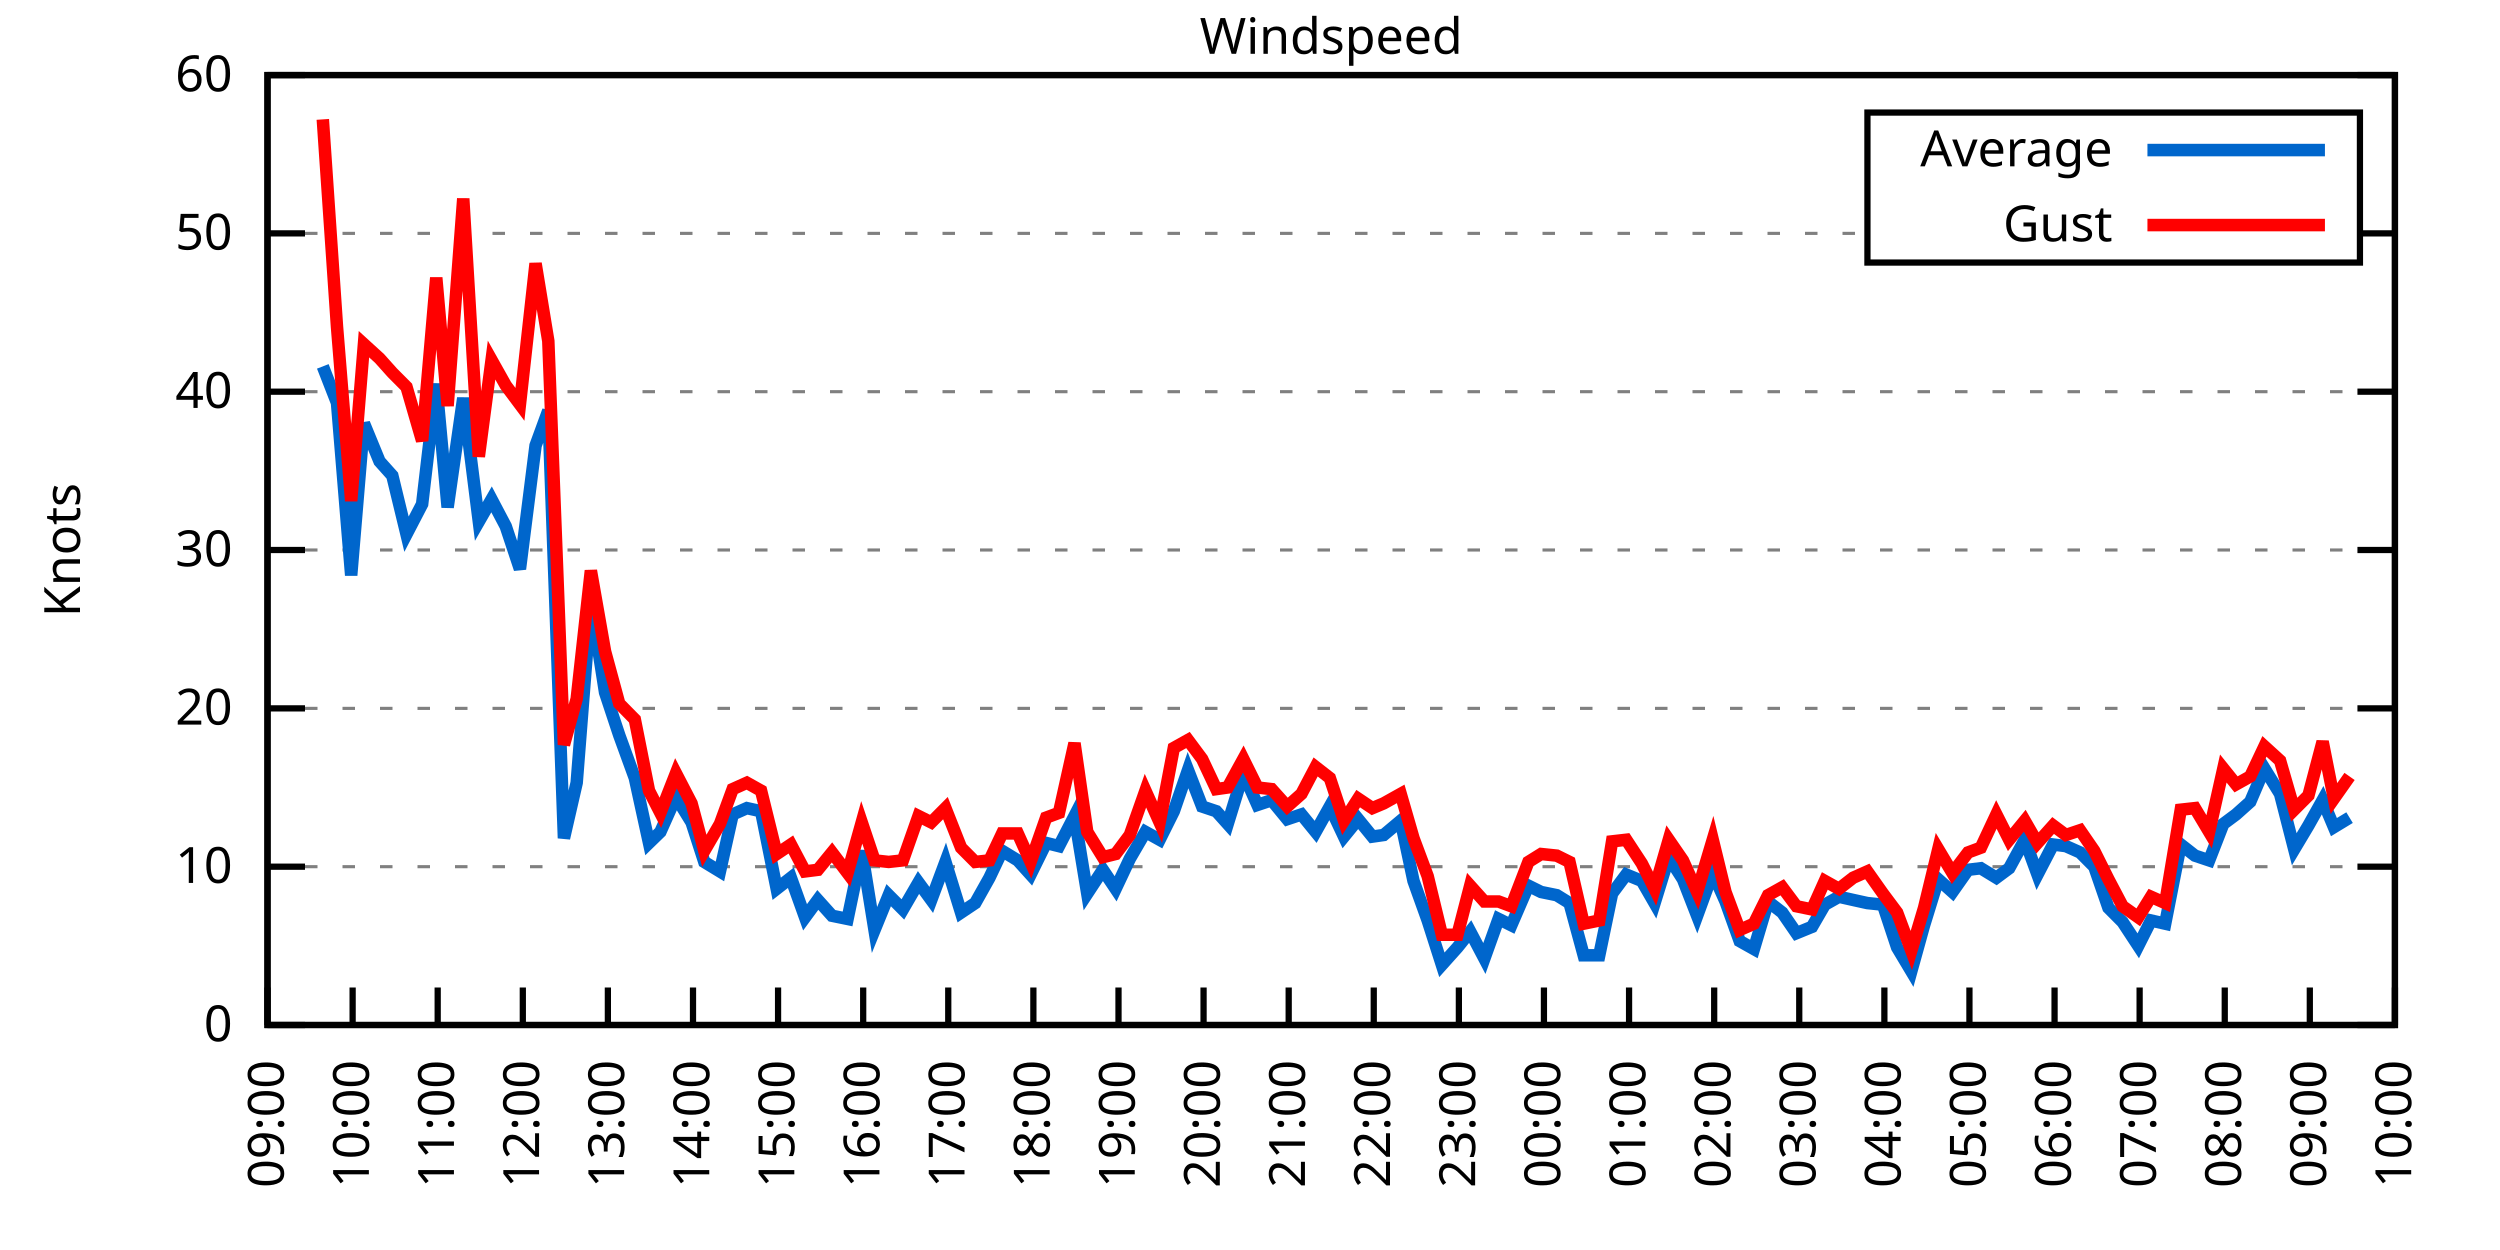
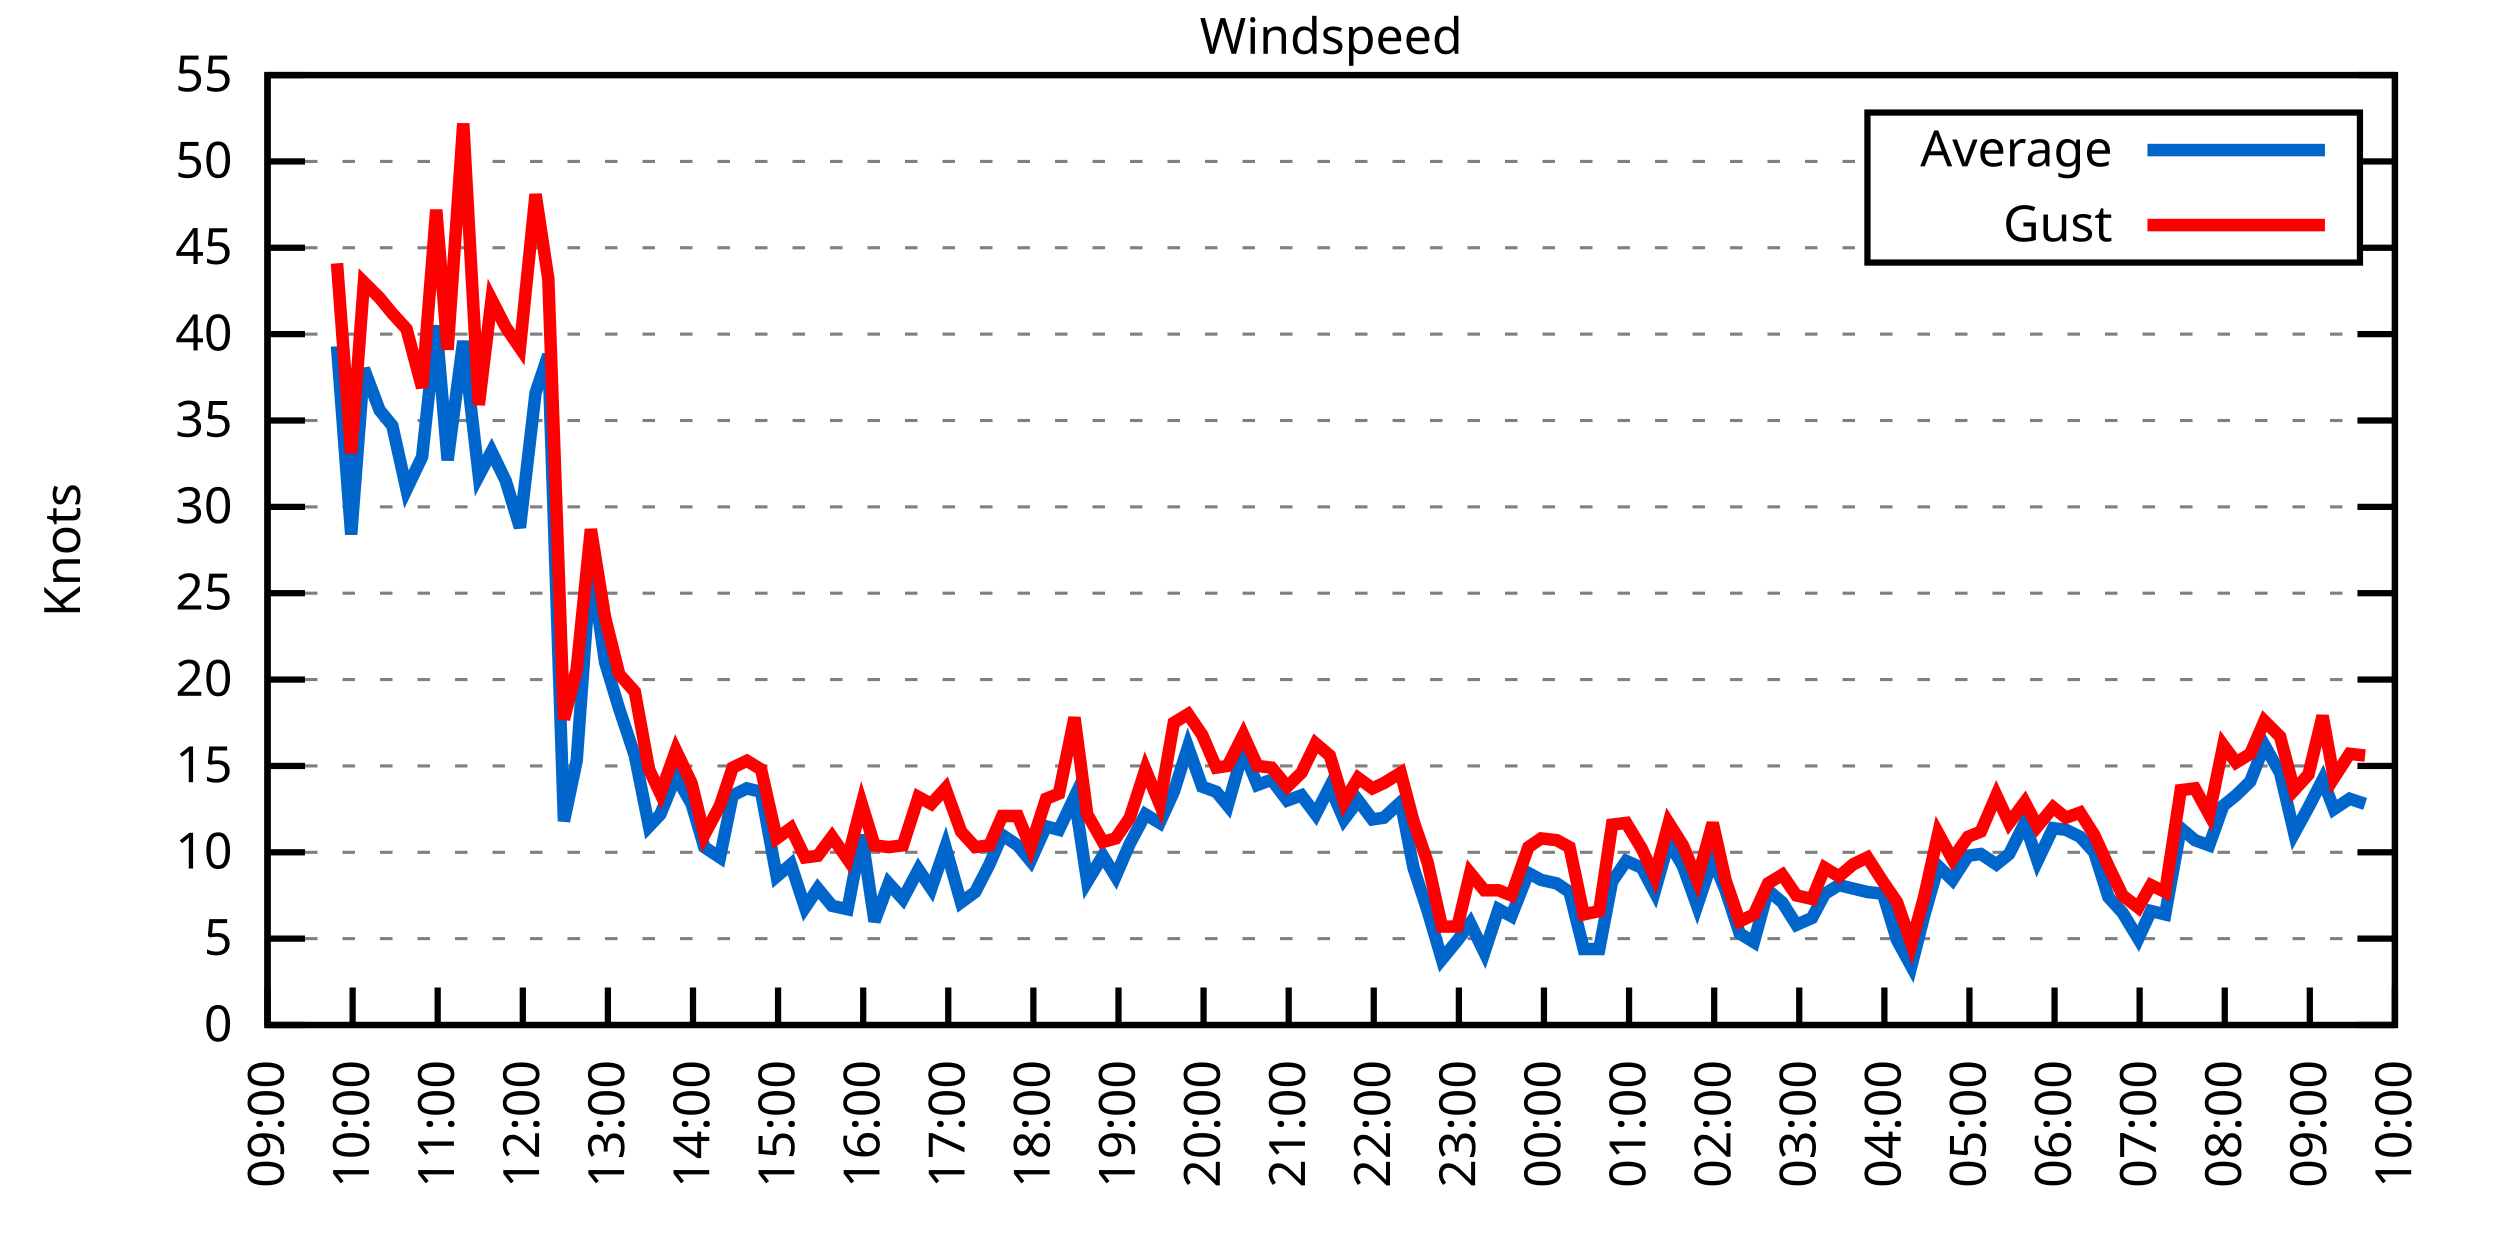
<svg xmlns="http://www.w3.org/2000/svg" xmlns:xlink="http://www.w3.org/1999/xlink" width="400" height="200" viewBox="0 0 400 200">
  <g id="gnuplot_canvas">
    <rect x="0" y="0" width="400" height="200" fill="none" />
    <defs>
      <circle id="gpDot" r="0.5" stroke-width="0.5" stroke="currentColor" />
      <path id="gpPt0" stroke-width="0.333" stroke="currentColor" d="M-1,0 h2 M0,-1 v2" />
      <path id="gpPt1" stroke-width="0.333" stroke="currentColor" d="M-1,-1 L1,1 M1,-1 L-1,1" />
      <path id="gpPt2" stroke-width="0.333" stroke="currentColor" d="M-1,0 L1,0 M0,-1 L0,1 M-1,-1 L1,1 M-1,1 L1,-1" />
      <rect id="gpPt3" stroke-width="0.333" stroke="currentColor" x="-1" y="-1" width="2" height="2" />
      <rect id="gpPt4" stroke-width="0.333" stroke="currentColor" fill="currentColor" x="-1" y="-1" width="2" height="2" />
      <circle id="gpPt5" stroke-width="0.333" stroke="currentColor" cx="0" cy="0" r="1" />
      <use xlink:href="#gpPt5" id="gpPt6" fill="currentColor" stroke="none" />
      <path id="gpPt7" stroke-width="0.333" stroke="currentColor" d="M0,-1.33 L-1.33,0.67 L1.33,0.67 z" />
      <use xlink:href="#gpPt7" id="gpPt8" fill="currentColor" stroke="none" />
      <use xlink:href="#gpPt7" id="gpPt9" stroke="currentColor" transform="rotate(180)" />
      <use xlink:href="#gpPt9" id="gpPt10" fill="currentColor" stroke="none" />
      <use xlink:href="#gpPt3" id="gpPt11" stroke="currentColor" transform="rotate(45)" />
      <use xlink:href="#gpPt11" id="gpPt12" fill="currentColor" stroke="none" />
      <path id="gpPt13" stroke-width="0.333" stroke="currentColor" d="M0,1.330 L1.265,0.411 L0.782,-1.067 L-0.782,-1.076 L-1.265,0.411 z" />
      <use xlink:href="#gpPt13" id="gpPt14" fill="currentColor" stroke="none" />
      <filter id="textbox" filterUnits="objectBoundingBox" x="0" y="0" height="1" width="1">
        <feFlood flood-color="white" flood-opacity="1" result="bgnd" />
        <feComposite in="SourceGraphic" in2="bgnd" operator="atop" />
      </filter>
      <filter id="greybox" filterUnits="objectBoundingBox" x="0" y="0" height="1" width="1">
        <feFlood flood-color="lightgrey" flood-opacity="1" result="grey" />
        <feComposite in="SourceGraphic" in2="grey" operator="atop" />
      </filter>
    </defs>
    <g fill="none" color="white" stroke="currentColor" stroke-width="1.00" stroke-linecap="butt" stroke-linejoin="miter">
</g>
    <g fill="none" color="black" stroke="currentColor" stroke-width="1.00" stroke-linecap="butt" stroke-linejoin="miter">
      <g stroke="none" shape-rendering="crispEdges">
        <polygon fill="rgb(255, 255, 255)" points="42.80,164.00 383.18,164.00 383.18,12.02 42.80,12.02 " />
      </g>
    </g>
    <g fill="none" color="black" stroke="currentColor" stroke-width="1.00" stroke-linecap="butt" stroke-linejoin="miter">
</g>
    <g fill="none" color="black" stroke="black" stroke-width="0.50" stroke-linecap="butt" stroke-linejoin="miter">
</g>
    <g fill="none" color="gray" stroke="currentColor" stroke-width="0.50" stroke-linecap="butt" stroke-linejoin="miter">
      <path stroke="gray" stroke-dasharray="2,4" class="gridline" d="M42.80,164.00 L383.19,164.00  " />
    </g>
    <g fill="none" color="gray" stroke="gray" stroke-width="1.00" stroke-linecap="butt" stroke-linejoin="miter">
</g>
    <g fill="none" color="black" stroke="currentColor" stroke-width="1.00" stroke-linecap="butt" stroke-linejoin="miter">
      <path stroke="black" d="M42.80,164.00 L48.80,164.00 M383.19,164.00 L377.19,164.00  " />
      <g transform="translate(37.20,166.60)" stroke="none" fill="black" font-family="Sans" font-size="8.00" text-anchor="end">
        <text>
          <tspan font-family="Sans"> 0</tspan>
        </text>
      </g>
    </g>
    <g fill="none" color="black" stroke="currentColor" stroke-width="1.00" stroke-linecap="butt" stroke-linejoin="miter">
</g>
    <g fill="none" color="black" stroke="black" stroke-width="0.50" stroke-linecap="butt" stroke-linejoin="miter">
</g>
    <g fill="none" color="gray" stroke="currentColor" stroke-width="0.50" stroke-linecap="butt" stroke-linejoin="miter">
-       <path stroke="gray" stroke-dasharray="2,4" class="gridline" d="M42.80,138.67 L383.19,138.67  " />
-     </g>
-     <g fill="none" color="gray" stroke="gray" stroke-width="1.00" stroke-linecap="butt" stroke-linejoin="miter">
- </g>
-     <g fill="none" color="black" stroke="currentColor" stroke-width="1.00" stroke-linecap="butt" stroke-linejoin="miter">
-       <path stroke="black" d="M42.80,138.67 L48.80,138.67 M383.19,138.67 L377.19,138.67  " />
-       <g transform="translate(37.20,141.27)" stroke="none" fill="black" font-family="Sans" font-size="8.00" text-anchor="end">
+       <path stroke="gray" stroke-dasharray="2,4" class="gridline" d="M42.80,150.18 L383.19,150.18  " />
+     </g>
+     <g fill="none" color="gray" stroke="gray" stroke-width="1.00" stroke-linecap="butt" stroke-linejoin="miter">
+ </g>
+     <g fill="none" color="black" stroke="currentColor" stroke-width="1.00" stroke-linecap="butt" stroke-linejoin="miter">
+       <path stroke="black" d="M42.80,150.18 L48.80,150.18 M383.19,150.18 L377.19,150.18  " />
+       <g transform="translate(37.20,152.78)" stroke="none" fill="black" font-family="Sans" font-size="8.00" text-anchor="end">
+         <text>
+           <tspan font-family="Sans"> 5</tspan>
+         </text>
+       </g>
+     </g>
+     <g fill="none" color="black" stroke="currentColor" stroke-width="1.00" stroke-linecap="butt" stroke-linejoin="miter">
+ </g>
+     <g fill="none" color="black" stroke="black" stroke-width="0.50" stroke-linecap="butt" stroke-linejoin="miter">
+ </g>
+     <g fill="none" color="gray" stroke="currentColor" stroke-width="0.50" stroke-linecap="butt" stroke-linejoin="miter">
+       <path stroke="gray" stroke-dasharray="2,4" class="gridline" d="M42.80,136.37 L383.19,136.37  " />
+     </g>
+     <g fill="none" color="gray" stroke="gray" stroke-width="1.00" stroke-linecap="butt" stroke-linejoin="miter">
+ </g>
+     <g fill="none" color="black" stroke="currentColor" stroke-width="1.00" stroke-linecap="butt" stroke-linejoin="miter">
+       <path stroke="black" d="M42.80,136.37 L48.80,136.37 M383.19,136.37 L377.19,136.37  " />
+       <g transform="translate(37.20,138.97)" stroke="none" fill="black" font-family="Sans" font-size="8.00" text-anchor="end">
        <text>
          <tspan font-family="Sans"> 10</tspan>
        </text>
      </g>
    </g>
    <g fill="none" color="black" stroke="currentColor" stroke-width="1.00" stroke-linecap="butt" stroke-linejoin="miter">
</g>
    <g fill="none" color="black" stroke="black" stroke-width="0.50" stroke-linecap="butt" stroke-linejoin="miter">
</g>
    <g fill="none" color="gray" stroke="currentColor" stroke-width="0.50" stroke-linecap="butt" stroke-linejoin="miter">
-       <path stroke="gray" stroke-dasharray="2,4" class="gridline" d="M42.80,113.34 L383.19,113.34  " />
-     </g>
-     <g fill="none" color="gray" stroke="gray" stroke-width="1.00" stroke-linecap="butt" stroke-linejoin="miter">
- </g>
-     <g fill="none" color="black" stroke="currentColor" stroke-width="1.00" stroke-linecap="butt" stroke-linejoin="miter">
-       <path stroke="black" d="M42.80,113.34 L48.80,113.34 M383.19,113.34 L377.19,113.34  " />
-       <g transform="translate(37.20,115.94)" stroke="none" fill="black" font-family="Sans" font-size="8.00" text-anchor="end">
+       <path stroke="gray" stroke-dasharray="2,4" class="gridline" d="M42.80,122.55 L383.19,122.55  " />
+     </g>
+     <g fill="none" color="gray" stroke="gray" stroke-width="1.00" stroke-linecap="butt" stroke-linejoin="miter">
+ </g>
+     <g fill="none" color="black" stroke="currentColor" stroke-width="1.00" stroke-linecap="butt" stroke-linejoin="miter">
+       <path stroke="black" d="M42.80,122.55 L48.80,122.55 M383.19,122.55 L377.19,122.55  " />
+       <g transform="translate(37.20,125.15)" stroke="none" fill="black" font-family="Sans" font-size="8.00" text-anchor="end">
+         <text>
+           <tspan font-family="Sans"> 15</tspan>
+         </text>
+       </g>
+     </g>
+     <g fill="none" color="black" stroke="currentColor" stroke-width="1.00" stroke-linecap="butt" stroke-linejoin="miter">
+ </g>
+     <g fill="none" color="black" stroke="black" stroke-width="0.50" stroke-linecap="butt" stroke-linejoin="miter">
+ </g>
+     <g fill="none" color="gray" stroke="currentColor" stroke-width="0.50" stroke-linecap="butt" stroke-linejoin="miter">
+       <path stroke="gray" stroke-dasharray="2,4" class="gridline" d="M42.80,108.73 L383.19,108.73  " />
+     </g>
+     <g fill="none" color="gray" stroke="gray" stroke-width="1.00" stroke-linecap="butt" stroke-linejoin="miter">
+ </g>
+     <g fill="none" color="black" stroke="currentColor" stroke-width="1.00" stroke-linecap="butt" stroke-linejoin="miter">
+       <path stroke="black" d="M42.80,108.73 L48.80,108.73 M383.19,108.73 L377.19,108.73  " />
+       <g transform="translate(37.20,111.33)" stroke="none" fill="black" font-family="Sans" font-size="8.00" text-anchor="end">
        <text>
          <tspan font-family="Sans"> 20</tspan>
        </text>
      </g>
    </g>
    <g fill="none" color="black" stroke="currentColor" stroke-width="1.00" stroke-linecap="butt" stroke-linejoin="miter">
</g>
    <g fill="none" color="black" stroke="black" stroke-width="0.50" stroke-linecap="butt" stroke-linejoin="miter">
</g>
    <g fill="none" color="gray" stroke="currentColor" stroke-width="0.50" stroke-linecap="butt" stroke-linejoin="miter">
-       <path stroke="gray" stroke-dasharray="2,4" class="gridline" d="M42.80,88.00 L383.19,88.00  " />
-     </g>
-     <g fill="none" color="gray" stroke="gray" stroke-width="1.00" stroke-linecap="butt" stroke-linejoin="miter">
- </g>
-     <g fill="none" color="black" stroke="currentColor" stroke-width="1.00" stroke-linecap="butt" stroke-linejoin="miter">
-       <path stroke="black" d="M42.80,88.00 L48.80,88.00 M383.19,88.00 L377.19,88.00  " />
-       <g transform="translate(37.20,90.60)" stroke="none" fill="black" font-family="Sans" font-size="8.00" text-anchor="end">
+       <path stroke="gray" stroke-dasharray="2,4" class="gridline" d="M42.80,94.91 L383.19,94.91  " />
+     </g>
+     <g fill="none" color="gray" stroke="gray" stroke-width="1.00" stroke-linecap="butt" stroke-linejoin="miter">
+ </g>
+     <g fill="none" color="black" stroke="currentColor" stroke-width="1.00" stroke-linecap="butt" stroke-linejoin="miter">
+       <path stroke="black" d="M42.80,94.91 L48.80,94.91 M383.19,94.91 L377.19,94.91  " />
+       <g transform="translate(37.20,97.51)" stroke="none" fill="black" font-family="Sans" font-size="8.00" text-anchor="end">
+         <text>
+           <tspan font-family="Sans"> 25</tspan>
+         </text>
+       </g>
+     </g>
+     <g fill="none" color="black" stroke="currentColor" stroke-width="1.00" stroke-linecap="butt" stroke-linejoin="miter">
+ </g>
+     <g fill="none" color="black" stroke="black" stroke-width="0.50" stroke-linecap="butt" stroke-linejoin="miter">
+ </g>
+     <g fill="none" color="gray" stroke="currentColor" stroke-width="0.50" stroke-linecap="butt" stroke-linejoin="miter">
+       <path stroke="gray" stroke-dasharray="2,4" class="gridline" d="M42.80,81.10 L383.19,81.10  " />
+     </g>
+     <g fill="none" color="gray" stroke="gray" stroke-width="1.00" stroke-linecap="butt" stroke-linejoin="miter">
+ </g>
+     <g fill="none" color="black" stroke="currentColor" stroke-width="1.00" stroke-linecap="butt" stroke-linejoin="miter">
+       <path stroke="black" d="M42.80,81.10 L48.80,81.10 M383.19,81.10 L377.19,81.10  " />
+       <g transform="translate(37.20,83.70)" stroke="none" fill="black" font-family="Sans" font-size="8.00" text-anchor="end">
        <text>
          <tspan font-family="Sans"> 30</tspan>
        </text>
      </g>
    </g>
    <g fill="none" color="black" stroke="currentColor" stroke-width="1.00" stroke-linecap="butt" stroke-linejoin="miter">
</g>
    <g fill="none" color="black" stroke="black" stroke-width="0.50" stroke-linecap="butt" stroke-linejoin="miter">
</g>
    <g fill="none" color="gray" stroke="currentColor" stroke-width="0.50" stroke-linecap="butt" stroke-linejoin="miter">
-       <path stroke="gray" stroke-dasharray="2,4" class="gridline" d="M42.80,62.67 L383.19,62.67  " />
-     </g>
-     <g fill="none" color="gray" stroke="gray" stroke-width="1.00" stroke-linecap="butt" stroke-linejoin="miter">
- </g>
-     <g fill="none" color="black" stroke="currentColor" stroke-width="1.00" stroke-linecap="butt" stroke-linejoin="miter">
-       <path stroke="black" d="M42.80,62.67 L48.80,62.67 M383.19,62.67 L377.19,62.67  " />
-       <g transform="translate(37.20,65.27)" stroke="none" fill="black" font-family="Sans" font-size="8.00" text-anchor="end">
+       <path stroke="gray" stroke-dasharray="2,4" class="gridline" d="M42.80,67.28 L383.19,67.28  " />
+     </g>
+     <g fill="none" color="gray" stroke="gray" stroke-width="1.00" stroke-linecap="butt" stroke-linejoin="miter">
+ </g>
+     <g fill="none" color="black" stroke="currentColor" stroke-width="1.00" stroke-linecap="butt" stroke-linejoin="miter">
+       <path stroke="black" d="M42.80,67.28 L48.80,67.28 M383.19,67.28 L377.19,67.28  " />
+       <g transform="translate(37.20,69.88)" stroke="none" fill="black" font-family="Sans" font-size="8.00" text-anchor="end">
+         <text>
+           <tspan font-family="Sans"> 35</tspan>
+         </text>
+       </g>
+     </g>
+     <g fill="none" color="black" stroke="currentColor" stroke-width="1.00" stroke-linecap="butt" stroke-linejoin="miter">
+ </g>
+     <g fill="none" color="black" stroke="black" stroke-width="0.50" stroke-linecap="butt" stroke-linejoin="miter">
+ </g>
+     <g fill="none" color="gray" stroke="currentColor" stroke-width="0.50" stroke-linecap="butt" stroke-linejoin="miter">
+       <path stroke="gray" stroke-dasharray="2,4" class="gridline" d="M42.80,53.46 L383.19,53.46  " />
+     </g>
+     <g fill="none" color="gray" stroke="gray" stroke-width="1.00" stroke-linecap="butt" stroke-linejoin="miter">
+ </g>
+     <g fill="none" color="black" stroke="currentColor" stroke-width="1.00" stroke-linecap="butt" stroke-linejoin="miter">
+       <path stroke="black" d="M42.80,53.46 L48.80,53.46 M383.19,53.46 L377.19,53.46  " />
+       <g transform="translate(37.20,56.06)" stroke="none" fill="black" font-family="Sans" font-size="8.00" text-anchor="end">
        <text>
          <tspan font-family="Sans"> 40</tspan>
        </text>
      </g>
    </g>
    <g fill="none" color="black" stroke="currentColor" stroke-width="1.00" stroke-linecap="butt" stroke-linejoin="miter">
</g>
    <g fill="none" color="black" stroke="black" stroke-width="0.50" stroke-linecap="butt" stroke-linejoin="miter">
</g>
    <g fill="none" color="gray" stroke="currentColor" stroke-width="0.50" stroke-linecap="butt" stroke-linejoin="miter">
-       <path stroke="gray" stroke-dasharray="2,4" class="gridline" d="M42.80,37.34 L298.79,37.34 M377.59,37.34 L383.19,37.34  " />
-     </g>
-     <g fill="none" color="gray" stroke="gray" stroke-width="1.00" stroke-linecap="butt" stroke-linejoin="miter">
- </g>
-     <g fill="none" color="black" stroke="currentColor" stroke-width="1.00" stroke-linecap="butt" stroke-linejoin="miter">
-       <path stroke="black" d="M42.80,37.34 L48.80,37.34 M383.19,37.34 L377.19,37.34  " />
-       <g transform="translate(37.20,39.94)" stroke="none" fill="black" font-family="Sans" font-size="8.00" text-anchor="end">
+       <path stroke="gray" stroke-dasharray="2,4" class="gridline" d="M42.80,39.64 L298.79,39.64 M377.59,39.64 L383.19,39.64  " />
+     </g>
+     <g fill="none" color="gray" stroke="gray" stroke-width="1.00" stroke-linecap="butt" stroke-linejoin="miter">
+ </g>
+     <g fill="none" color="black" stroke="currentColor" stroke-width="1.00" stroke-linecap="butt" stroke-linejoin="miter">
+       <path stroke="black" d="M42.80,39.64 L48.80,39.64 M383.19,39.64 L377.19,39.64  " />
+       <g transform="translate(37.20,42.24)" stroke="none" fill="black" font-family="Sans" font-size="8.00" text-anchor="end">
+         <text>
+           <tspan font-family="Sans"> 45</tspan>
+         </text>
+       </g>
+     </g>
+     <g fill="none" color="black" stroke="currentColor" stroke-width="1.00" stroke-linecap="butt" stroke-linejoin="miter">
+ </g>
+     <g fill="none" color="black" stroke="black" stroke-width="0.50" stroke-linecap="butt" stroke-linejoin="miter">
+ </g>
+     <g fill="none" color="gray" stroke="currentColor" stroke-width="0.50" stroke-linecap="butt" stroke-linejoin="miter">
+       <path stroke="gray" stroke-dasharray="2,4" class="gridline" d="M42.80,25.83 L298.79,25.83 M377.59,25.83 L383.19,25.83  " />
+     </g>
+     <g fill="none" color="gray" stroke="gray" stroke-width="1.00" stroke-linecap="butt" stroke-linejoin="miter">
+ </g>
+     <g fill="none" color="black" stroke="currentColor" stroke-width="1.00" stroke-linecap="butt" stroke-linejoin="miter">
+       <path stroke="black" d="M42.80,25.83 L48.80,25.83 M383.19,25.83 L377.19,25.83  " />
+       <g transform="translate(37.20,28.43)" stroke="none" fill="black" font-family="Sans" font-size="8.00" text-anchor="end">
        <text>
          <tspan font-family="Sans"> 50</tspan>
        </text>
      </g>
    </g>
    <g fill="none" color="black" stroke="currentColor" stroke-width="1.00" stroke-linecap="butt" stroke-linejoin="miter">
</g>
    <g fill="none" color="black" stroke="black" stroke-width="0.50" stroke-linecap="butt" stroke-linejoin="miter">
</g>
    <g fill="none" color="gray" stroke="currentColor" stroke-width="0.50" stroke-linecap="butt" stroke-linejoin="miter">
      <path stroke="gray" stroke-dasharray="2,4" class="gridline" d="M42.80,12.01 L383.19,12.01  " />
    </g>
    <g fill="none" color="gray" stroke="gray" stroke-width="1.00" stroke-linecap="butt" stroke-linejoin="miter">
</g>
    <g fill="none" color="black" stroke="currentColor" stroke-width="1.00" stroke-linecap="butt" stroke-linejoin="miter">
      <path stroke="black" d="M42.80,12.01 L48.80,12.01 M383.19,12.01 L377.19,12.01  " />
      <g transform="translate(37.20,14.61)" stroke="none" fill="black" font-family="Sans" font-size="8.00" text-anchor="end">
        <text>
-           <tspan font-family="Sans"> 60</tspan>
+           <tspan font-family="Sans"> 55</tspan>
        </text>
      </g>
    </g>
    <g fill="none" color="black" stroke="currentColor" stroke-width="1.00" stroke-linecap="butt" stroke-linejoin="miter">
      <path stroke="black" d="M42.80,164.00 L42.80,158.00  " />
      <g transform="translate(45.40,169.60) rotate(270.00)" stroke="none" fill="black" font-family="Sans" font-size="8.00" text-anchor="end">
        <text>
          <tspan font-family="Sans">09:00</tspan>
        </text>
      </g>
    </g>
    <g fill="none" color="black" stroke="currentColor" stroke-width="1.00" stroke-linecap="butt" stroke-linejoin="miter">
      <path stroke="black" d="M56.42,164.00 L56.42,158.00  " />
      <g transform="translate(59.02,169.60) rotate(270.00)" stroke="none" fill="black" font-family="Sans" font-size="8.00" text-anchor="end">
        <text>
          <tspan font-family="Sans">10:00</tspan>
        </text>
      </g>
    </g>
    <g fill="none" color="black" stroke="currentColor" stroke-width="1.00" stroke-linecap="butt" stroke-linejoin="miter">
      <path stroke="black" d="M70.03,164.00 L70.03,158.00  " />
      <g transform="translate(72.63,169.60) rotate(270.00)" stroke="none" fill="black" font-family="Sans" font-size="8.00" text-anchor="end">
        <text>
          <tspan font-family="Sans">11:00</tspan>
        </text>
      </g>
    </g>
    <g fill="none" color="black" stroke="currentColor" stroke-width="1.00" stroke-linecap="butt" stroke-linejoin="miter">
      <path stroke="black" d="M83.65,164.00 L83.65,158.00  " />
      <g transform="translate(86.25,169.60) rotate(270.00)" stroke="none" fill="black" font-family="Sans" font-size="8.00" text-anchor="end">
        <text>
          <tspan font-family="Sans">12:00</tspan>
        </text>
      </g>
    </g>
    <g fill="none" color="black" stroke="currentColor" stroke-width="1.00" stroke-linecap="butt" stroke-linejoin="miter">
      <path stroke="black" d="M97.26,164.00 L97.26,158.00  " />
      <g transform="translate(99.86,169.60) rotate(270.00)" stroke="none" fill="black" font-family="Sans" font-size="8.00" text-anchor="end">
        <text>
          <tspan font-family="Sans">13:00</tspan>
        </text>
      </g>
    </g>
    <g fill="none" color="black" stroke="currentColor" stroke-width="1.00" stroke-linecap="butt" stroke-linejoin="miter">
      <path stroke="black" d="M110.88,164.00 L110.88,158.00  " />
      <g transform="translate(113.48,169.60) rotate(270.00)" stroke="none" fill="black" font-family="Sans" font-size="8.00" text-anchor="end">
        <text>
          <tspan font-family="Sans">14:00</tspan>
        </text>
      </g>
    </g>
    <g fill="none" color="black" stroke="currentColor" stroke-width="1.00" stroke-linecap="butt" stroke-linejoin="miter">
      <path stroke="black" d="M124.49,164.00 L124.49,158.00  " />
      <g transform="translate(127.09,169.60) rotate(270.00)" stroke="none" fill="black" font-family="Sans" font-size="8.00" text-anchor="end">
        <text>
          <tspan font-family="Sans">15:00</tspan>
        </text>
      </g>
    </g>
    <g fill="none" color="black" stroke="currentColor" stroke-width="1.00" stroke-linecap="butt" stroke-linejoin="miter">
      <path stroke="black" d="M138.11,164.00 L138.11,158.00  " />
      <g transform="translate(140.71,169.60) rotate(270.00)" stroke="none" fill="black" font-family="Sans" font-size="8.00" text-anchor="end">
        <text>
          <tspan font-family="Sans">16:00</tspan>
        </text>
      </g>
    </g>
    <g fill="none" color="black" stroke="currentColor" stroke-width="1.00" stroke-linecap="butt" stroke-linejoin="miter">
      <path stroke="black" d="M151.72,164.00 L151.72,158.00  " />
      <g transform="translate(154.32,169.60) rotate(270.00)" stroke="none" fill="black" font-family="Sans" font-size="8.00" text-anchor="end">
        <text>
          <tspan font-family="Sans">17:00</tspan>
        </text>
      </g>
    </g>
    <g fill="none" color="black" stroke="currentColor" stroke-width="1.00" stroke-linecap="butt" stroke-linejoin="miter">
      <path stroke="black" d="M165.34,164.00 L165.34,158.00  " />
      <g transform="translate(167.94,169.60) rotate(270.00)" stroke="none" fill="black" font-family="Sans" font-size="8.00" text-anchor="end">
        <text>
          <tspan font-family="Sans">18:00</tspan>
        </text>
      </g>
    </g>
    <g fill="none" color="black" stroke="currentColor" stroke-width="1.00" stroke-linecap="butt" stroke-linejoin="miter">
      <path stroke="black" d="M178.96,164.00 L178.96,158.00  " />
      <g transform="translate(181.56,169.60) rotate(270.00)" stroke="none" fill="black" font-family="Sans" font-size="8.00" text-anchor="end">
        <text>
          <tspan font-family="Sans">19:00</tspan>
        </text>
      </g>
    </g>
    <g fill="none" color="black" stroke="currentColor" stroke-width="1.00" stroke-linecap="butt" stroke-linejoin="miter">
      <path stroke="black" d="M192.57,164.00 L192.57,158.00  " />
      <g transform="translate(195.17,169.60) rotate(270.00)" stroke="none" fill="black" font-family="Sans" font-size="8.00" text-anchor="end">
        <text>
          <tspan font-family="Sans">20:00</tspan>
        </text>
      </g>
    </g>
    <g fill="none" color="black" stroke="currentColor" stroke-width="1.00" stroke-linecap="butt" stroke-linejoin="miter">
      <path stroke="black" d="M206.19,164.00 L206.19,158.00  " />
      <g transform="translate(208.79,169.60) rotate(270.00)" stroke="none" fill="black" font-family="Sans" font-size="8.00" text-anchor="end">
        <text>
          <tspan font-family="Sans">21:00</tspan>
        </text>
      </g>
    </g>
    <g fill="none" color="black" stroke="currentColor" stroke-width="1.00" stroke-linecap="butt" stroke-linejoin="miter">
      <path stroke="black" d="M219.80,164.00 L219.80,158.00  " />
      <g transform="translate(222.40,169.60) rotate(270.00)" stroke="none" fill="black" font-family="Sans" font-size="8.00" text-anchor="end">
        <text>
          <tspan font-family="Sans">22:00</tspan>
        </text>
      </g>
    </g>
    <g fill="none" color="black" stroke="currentColor" stroke-width="1.00" stroke-linecap="butt" stroke-linejoin="miter">
      <path stroke="black" d="M233.42,164.00 L233.42,158.00  " />
      <g transform="translate(236.02,169.60) rotate(270.00)" stroke="none" fill="black" font-family="Sans" font-size="8.00" text-anchor="end">
        <text>
          <tspan font-family="Sans">23:00</tspan>
        </text>
      </g>
    </g>
    <g fill="none" color="black" stroke="currentColor" stroke-width="1.00" stroke-linecap="butt" stroke-linejoin="miter">
      <path stroke="black" d="M247.03,164.00 L247.03,158.00  " />
      <g transform="translate(249.63,169.60) rotate(270.00)" stroke="none" fill="black" font-family="Sans" font-size="8.00" text-anchor="end">
        <text>
          <tspan font-family="Sans">00:00</tspan>
        </text>
      </g>
    </g>
    <g fill="none" color="black" stroke="currentColor" stroke-width="1.00" stroke-linecap="butt" stroke-linejoin="miter">
      <path stroke="black" d="M260.65,164.00 L260.65,158.00  " />
      <g transform="translate(263.25,169.60) rotate(270.00)" stroke="none" fill="black" font-family="Sans" font-size="8.00" text-anchor="end">
        <text>
          <tspan font-family="Sans">01:00</tspan>
        </text>
      </g>
    </g>
    <g fill="none" color="black" stroke="currentColor" stroke-width="1.00" stroke-linecap="butt" stroke-linejoin="miter">
      <path stroke="black" d="M274.27,164.00 L274.27,158.00  " />
      <g transform="translate(276.87,169.60) rotate(270.00)" stroke="none" fill="black" font-family="Sans" font-size="8.00" text-anchor="end">
        <text>
          <tspan font-family="Sans">02:00</tspan>
        </text>
      </g>
    </g>
    <g fill="none" color="black" stroke="currentColor" stroke-width="1.00" stroke-linecap="butt" stroke-linejoin="miter">
      <path stroke="black" d="M287.88,164.00 L287.88,158.00  " />
      <g transform="translate(290.48,169.60) rotate(270.00)" stroke="none" fill="black" font-family="Sans" font-size="8.00" text-anchor="end">
        <text>
          <tspan font-family="Sans">03:00</tspan>
        </text>
      </g>
    </g>
    <g fill="none" color="black" stroke="currentColor" stroke-width="1.00" stroke-linecap="butt" stroke-linejoin="miter">
      <path stroke="black" d="M301.50,164.00 L301.50,158.00  " />
      <g transform="translate(304.10,169.60) rotate(270.00)" stroke="none" fill="black" font-family="Sans" font-size="8.00" text-anchor="end">
        <text>
          <tspan font-family="Sans">04:00</tspan>
        </text>
      </g>
    </g>
    <g fill="none" color="black" stroke="currentColor" stroke-width="1.00" stroke-linecap="butt" stroke-linejoin="miter">
      <path stroke="black" d="M315.11,164.00 L315.11,158.00  " />
      <g transform="translate(317.71,169.60) rotate(270.00)" stroke="none" fill="black" font-family="Sans" font-size="8.00" text-anchor="end">
        <text>
          <tspan font-family="Sans">05:00</tspan>
        </text>
      </g>
    </g>
    <g fill="none" color="black" stroke="currentColor" stroke-width="1.00" stroke-linecap="butt" stroke-linejoin="miter">
      <path stroke="black" d="M328.73,164.00 L328.73,158.00  " />
      <g transform="translate(331.33,169.60) rotate(270.00)" stroke="none" fill="black" font-family="Sans" font-size="8.00" text-anchor="end">
        <text>
          <tspan font-family="Sans">06:00</tspan>
        </text>
      </g>
    </g>
    <g fill="none" color="black" stroke="currentColor" stroke-width="1.00" stroke-linecap="butt" stroke-linejoin="miter">
      <path stroke="black" d="M342.34,164.00 L342.34,158.00  " />
      <g transform="translate(344.94,169.60) rotate(270.00)" stroke="none" fill="black" font-family="Sans" font-size="8.00" text-anchor="end">
        <text>
          <tspan font-family="Sans">07:00</tspan>
        </text>
      </g>
    </g>
    <g fill="none" color="black" stroke="currentColor" stroke-width="1.00" stroke-linecap="butt" stroke-linejoin="miter">
      <path stroke="black" d="M355.96,164.00 L355.96,158.00  " />
      <g transform="translate(358.56,169.60) rotate(270.00)" stroke="none" fill="black" font-family="Sans" font-size="8.00" text-anchor="end">
        <text>
          <tspan font-family="Sans">08:00</tspan>
        </text>
      </g>
    </g>
    <g fill="none" color="black" stroke="currentColor" stroke-width="1.00" stroke-linecap="butt" stroke-linejoin="miter">
      <path stroke="black" d="M369.57,164.00 L369.57,158.00  " />
      <g transform="translate(372.17,169.60) rotate(270.00)" stroke="none" fill="black" font-family="Sans" font-size="8.00" text-anchor="end">
        <text>
          <tspan font-family="Sans">09:00</tspan>
        </text>
      </g>
    </g>
    <g fill="none" color="black" stroke="currentColor" stroke-width="1.00" stroke-linecap="butt" stroke-linejoin="miter">
      <path stroke="black" d="M383.19,164.00 L383.19,158.00  " />
      <g transform="translate(385.79,169.60) rotate(270.00)" stroke="none" fill="black" font-family="Sans" font-size="8.00" text-anchor="end">
        <text>
          <tspan font-family="Sans">10:00</tspan>
        </text>
      </g>
    </g>
    <g fill="none" color="black" stroke="currentColor" stroke-width="1.00" stroke-linecap="butt" stroke-linejoin="miter">
</g>
    <g fill="none" color="black" stroke="currentColor" stroke-width="1.00" stroke-linecap="butt" stroke-linejoin="miter">
      <path stroke="black" d="M42.80,12.01 L42.80,164.00 L383.19,164.00 L383.19,12.01 L42.80,12.01 Z  " />
    </g>
    <g fill="none" color="black" stroke="currentColor" stroke-width="1.00" stroke-linecap="butt" stroke-linejoin="miter">
</g>
    <g fill="none" color="black" stroke="currentColor" stroke-width="1.00" stroke-linecap="butt" stroke-linejoin="miter">
      <path stroke="black" d="M298.79,42.01 L298.79,18.01 L377.59,18.01 L377.59,42.01 L298.79,42.01 Z  " />
    </g>
    <g id="Windspeed_plot_1">
      <g fill="none" color="white" stroke="black" stroke-width="2.00" stroke-linecap="butt" stroke-linejoin="miter">
</g>
      <g fill="none" color="black" stroke="currentColor" stroke-width="2.00" stroke-linecap="butt" stroke-linejoin="miter">
        <g transform="translate(337.99,26.61)" stroke="none" fill="black" font-family="Sans" font-size="8.00" text-anchor="end">
          <text>
            <tspan font-family="Sans">Average</tspan>
          </text>
        </g>
      </g>
      <g fill="none" color="black" stroke="currentColor" stroke-width="2.00" stroke-linecap="butt" stroke-linejoin="miter">
-         <path stroke="rgb(  0, 102, 204)" d="M343.59,24.01 L371.99,24.01 M51.65,58.62 L53.92,64.45 L56.19,92.06 L58.23,67.74 L60.73,73.82 L62.77,76.10   L65.04,85.47 L67.54,80.66 L69.80,61.41 L71.62,81.17 L74.12,63.69 L76.61,83.45 L78.65,79.90 L80.92,84.21   L83.19,91.04 L85.69,71.29 L87.73,65.71 L90.23,134.11 L92.27,125.24 L94.54,96.36 L96.81,110.80 L99.08,117.64   L101.57,124.48 L103.84,134.87 L105.66,133.10 L108.15,127.52 L110.65,131.58 L112.69,137.91 L115.19,139.43 L117.23,130.31   L119.50,129.30 L121.77,129.80 L124.27,142.21 L126.54,140.44 L128.81,146.77 L130.85,143.99 L133.12,146.52 L135.61,147.03   L137.88,136.14 L139.92,148.80 L142.19,143.23 L144.46,145.51 L146.96,141.20 L149.00,143.99 L151.27,137.91 L153.77,146.01   L156.04,144.49 L158.31,140.44 L160.35,136.14 L162.84,137.66 L164.89,139.93 L167.38,134.87 L169.43,135.38 L171.92,130.56   L173.96,142.97 L176.46,139.17 L178.50,142.21 L180.77,137.40 L183.27,133.10 L185.54,134.36 L187.81,129.80 L190.08,123.22   L192.34,129.04 L194.61,129.80 L196.43,131.83 L198.93,123.72 L201.19,128.79 L203.46,128.03 L205.96,131.07 L208.23,130.31   L210.50,133.10 L212.77,129.04 L215.04,133.86 L217.31,131.07 L219.58,133.86 L221.39,133.60 L224.11,131.32 L226.16,140.95   L228.43,147.28 L230.70,154.37 L233.19,151.59 L235.23,149.05 L237.50,153.36 L239.77,147.03 L241.81,148.04 L244.54,141.71   L246.58,142.72 L249.08,143.23 L251.12,144.49 L253.39,152.85 L255.88,152.85 L257.93,142.97 L260.20,139.93 L262.69,140.95   L264.73,144.49 L267.00,137.15 L269.27,140.69 L271.54,146.52 L274.04,139.68 L276.08,144.24 L278.35,150.57 L280.62,151.84   L282.89,144.24 L285.16,146.01 L287.43,149.31 L289.92,148.29 L291.97,144.75 L294.23,143.48 L296.50,143.99 L298.77,144.49   L301.27,144.75 L303.54,151.59 L305.81,155.39 L307.85,148.04 L310.12,140.69 L312.39,142.72 L314.89,139.17 L316.93,138.92   L319.42,140.44 L321.47,138.92 L323.96,134.36 L326.00,139.93 L328.50,135.12 L330.54,135.38 L332.81,136.39 L335.08,138.67   L337.35,145.25 L339.62,147.53 L342.12,151.33 L344.16,147.28 L346.43,147.79 L348.92,135.12 L351.19,136.90 L353.46,137.66   L355.73,131.83 L357.77,130.31 L360.04,128.28 L362.31,122.96 L364.81,127.02 L367.08,135.88 L369.35,132.08 L371.62,128.03   L373.43,132.34 L375.93,130.82  " />
+         <path stroke="rgb(  0, 102, 204)" d="M343.59,24.01 L371.99,24.01 M53.92,55.40 L56.19,85.52 L58.23,58.99 L60.73,65.62 L62.77,68.11 L65.04,78.33   L67.54,73.08 L69.80,52.08 L71.62,73.64 L74.12,54.57 L76.61,76.12 L78.65,72.25 L80.92,76.95 L83.19,84.41   L85.69,62.86 L87.73,56.78 L90.23,131.39 L92.27,121.72 L94.54,90.22 L96.81,105.97 L99.08,113.43 L101.57,120.89   L103.84,132.22 L105.66,130.29 L108.15,124.21 L110.65,128.63 L112.69,135.54 L115.19,137.19 L117.23,127.25 L119.50,126.14   L121.77,126.69 L124.27,140.23 L126.54,138.30 L128.81,145.21 L130.85,142.17 L133.12,144.93 L135.61,145.48 L137.88,133.60   L139.92,147.42 L142.19,141.34 L144.46,143.83 L146.96,139.13 L149.00,142.17 L151.27,135.54 L153.77,144.38 L156.04,142.72   L158.31,138.30 L160.35,133.60 L162.84,135.26 L164.89,137.75 L167.38,132.22 L169.43,132.77 L171.92,127.52 L173.96,141.06   L176.46,136.92 L178.50,140.23 L180.77,134.98 L183.27,130.29 L185.54,131.67 L187.81,126.69 L190.08,119.51 L192.34,125.86   L194.61,126.69 L196.43,128.90 L198.93,120.06 L201.19,125.59 L203.46,124.76 L205.96,128.08 L208.23,127.25 L210.50,130.29   L212.77,125.86 L215.04,131.11 L217.31,128.08 L219.58,131.11 L221.39,130.84 L224.11,128.35 L226.16,138.85 L228.43,145.76   L230.70,153.50 L233.19,150.46 L235.23,147.70 L237.50,152.39 L239.77,145.48 L241.81,146.59 L244.54,139.68 L246.58,140.79   L249.08,141.34 L251.12,142.72 L253.39,151.84 L255.88,151.84 L257.93,141.06 L260.20,137.75 L262.69,138.85 L264.73,142.72   L267.00,134.71 L269.27,138.58 L271.54,144.93 L274.04,137.47 L276.08,142.45 L278.35,149.35 L280.62,150.74 L282.89,142.45   L285.16,144.38 L287.43,147.97 L289.92,146.87 L291.97,143.00 L294.23,141.62 L296.50,142.17 L298.77,142.72 L301.27,143.00   L303.54,150.46 L305.81,154.60 L307.85,146.59 L310.12,138.58 L312.39,140.79 L314.89,136.92 L316.93,136.64 L319.42,138.30   L321.47,136.64 L323.96,131.67 L326.00,137.75 L328.50,132.50 L330.54,132.77 L332.81,133.88 L335.08,136.37 L337.35,143.55   L339.62,146.04 L342.12,150.18 L344.16,145.76 L346.43,146.31 L348.92,132.50 L351.19,134.43 L353.46,135.26 L355.73,128.90   L357.77,127.25 L360.04,125.04 L362.31,119.23 L364.81,123.65 L367.08,133.33 L369.35,129.18 L371.62,124.76 L373.43,129.46   L375.93,127.80 L378.42,128.63  " />
      </g>
    </g>
    <g id="Windspeed_plot_2">
      <g fill="none" color="black" stroke="currentColor" stroke-width="2.00" stroke-linecap="butt" stroke-linejoin="miter">
        <g transform="translate(337.99,38.61)" stroke="none" fill="black" font-family="Sans" font-size="8.00" text-anchor="end">
          <text>
            <tspan font-family="Sans">Gust</tspan>
          </text>
        </g>
      </g>
      <g fill="none" color="black" stroke="currentColor" stroke-width="2.00" stroke-linecap="butt" stroke-linejoin="miter">
-         <path stroke="rgb(255,   0,   0)" d="M343.59,36.01 L371.99,36.01 M51.65,19.10 L53.92,52.29 L56.19,80.15 L58.23,55.07 L60.73,57.35 L62.77,59.63   L65.04,61.91 L67.54,70.53 L69.80,44.43 L71.62,64.95 L74.12,31.77 L76.61,73.06 L78.65,57.61 L80.92,61.66   L83.19,64.70 L85.69,42.15 L87.73,54.57 L90.23,119.16 L92.27,111.82 L94.54,91.30 L96.81,104.22 L99.08,112.58   L101.57,115.11 L103.84,126.51 L105.66,130.06 L108.15,123.72 L110.65,128.54 L112.69,136.14 L115.19,131.83 L117.23,126.26   L119.50,125.24 L121.77,126.51 L124.27,136.64 L126.54,135.12 L128.81,139.43 L130.85,139.17 L133.12,136.39 L135.61,139.68   L137.88,131.58 L139.92,137.66 L142.19,137.91 L144.46,137.66 L146.96,130.56 L149.00,131.58 L151.27,129.30 L153.77,135.63   L156.04,137.91 L158.31,137.66 L160.35,133.35 L162.84,133.35 L164.89,137.91 L167.38,130.82 L169.43,130.06 L171.92,118.91   L173.96,133.10 L176.46,137.15 L178.50,136.64 L180.77,133.60 L183.27,126.51 L185.54,131.58 L187.81,119.67 L190.08,118.40   L192.34,121.44 L194.61,126.26 L196.43,126.00 L198.93,121.44 L201.19,126.00 L203.46,126.26 L205.96,129.04 L208.23,127.02   L210.50,122.71 L212.77,124.48 L215.04,131.32 L217.31,127.78 L219.58,129.30 L221.39,128.54 L224.11,127.02 L226.16,134.11   L228.43,140.19 L230.70,149.56 L233.19,149.56 L235.23,141.71 L237.50,144.24 L239.77,144.24 L241.81,145.00 L244.54,137.91   L246.58,136.64 L249.08,136.90 L251.12,137.91 L253.39,147.79 L255.88,147.28 L257.93,134.62 L260.20,134.36 L262.69,138.16   L264.73,142.21 L267.00,134.36 L269.27,137.66 L271.54,142.72 L274.04,134.36 L276.08,142.72 L278.35,148.80 L280.62,147.79   L282.89,143.23 L285.16,141.96 L287.43,145.00 L289.92,145.51 L291.97,140.95 L294.23,142.21 L296.50,140.44 L298.77,139.43   L301.27,142.97 L303.54,146.01 L305.81,152.09 L307.85,145.25 L310.12,135.88 L312.39,139.68 L314.89,136.39 L316.93,135.63   L319.42,130.31 L321.47,134.36 L323.96,131.32 L326.00,134.87 L328.50,132.08 L330.54,133.60 L332.81,132.84 L335.08,136.14   L337.35,140.69 L339.62,145.00 L342.12,146.77 L344.16,143.48 L346.43,144.49 L348.92,129.55 L351.19,129.30 L353.46,133.10   L355.73,122.96 L357.77,125.50 L360.04,124.23 L362.31,119.42 L364.81,121.70 L367.08,129.55 L369.35,127.27 L371.62,118.66   L373.43,127.78 L375.93,124.23  " />
+         <path stroke="rgb(255,   0,   0)" d="M343.59,36.01 L371.99,36.01 M53.92,42.13 L56.19,72.53 L58.23,45.17 L60.73,47.66 L62.77,50.15 L65.04,52.63   L67.54,62.03 L69.80,33.56 L71.62,55.95 L74.12,19.75 L76.61,64.79 L78.65,47.93 L80.92,52.36 L83.19,55.67   L85.69,31.08 L87.73,44.62 L90.23,115.09 L92.27,107.07 L94.54,84.69 L96.81,98.78 L99.08,107.90 L101.57,110.67   L103.84,123.10 L105.66,126.97 L108.15,120.06 L110.65,125.31 L112.69,133.60 L115.19,128.90 L117.23,122.82 L119.50,121.72   L121.77,123.10 L124.27,134.15 L126.54,132.50 L128.81,137.19 L130.85,136.92 L133.12,133.88 L135.61,137.47 L137.88,128.63   L139.92,135.26 L142.19,135.54 L144.46,135.26 L146.96,127.52 L149.00,128.63 L151.27,126.14 L153.77,133.05 L156.04,135.54   L158.31,135.26 L160.35,130.56 L162.84,130.56 L164.89,135.54 L167.38,127.80 L169.43,126.97 L171.92,114.81 L173.96,130.29   L176.46,134.71 L178.50,134.15 L180.77,130.84 L183.27,123.10 L185.54,128.63 L187.81,115.64 L190.08,114.26 L192.34,117.57   L194.61,122.82 L196.43,122.55 L198.93,117.57 L201.19,122.55 L203.46,122.82 L205.96,125.86 L208.23,123.65 L210.50,118.96   L212.77,120.89 L215.04,128.35 L217.31,124.48 L219.58,126.14 L221.39,125.31 L224.11,123.65 L226.16,131.39 L228.43,138.02   L230.70,148.25 L233.19,148.25 L235.23,139.68 L237.50,142.45 L239.77,142.45 L241.81,143.27 L244.54,135.54 L246.58,134.15   L249.08,134.43 L251.12,135.54 L253.39,146.31 L255.88,145.76 L257.93,131.94 L260.20,131.67 L262.69,135.81 L264.73,140.23   L267.00,131.67 L269.27,135.26 L271.54,140.79 L274.04,131.67 L276.08,140.79 L278.35,147.42 L280.62,146.31 L282.89,141.34   L285.16,139.96 L287.43,143.27 L289.92,143.83 L291.97,138.85 L294.23,140.23 L296.50,138.30 L298.77,137.19 L301.27,141.06   L303.54,144.38 L305.81,151.01 L307.85,143.55 L310.12,133.33 L312.39,137.47 L314.89,133.88 L316.93,133.05 L319.42,127.25   L321.47,131.67 L323.96,128.35 L326.00,132.22 L328.50,129.18 L330.54,130.84 L332.81,130.01 L335.08,133.60 L337.35,138.58   L339.62,143.27 L342.12,145.21 L344.16,141.62 L346.43,142.72 L348.92,126.42 L351.19,126.14 L353.46,130.29 L355.73,119.23   L357.77,122.00 L360.04,120.61 L362.31,115.36 L364.81,117.85 L367.08,126.42 L369.35,123.93 L371.62,114.53 L373.43,124.48   L375.93,120.61 L378.42,120.89  " />
      </g>
    </g>
    <g fill="none" color="black" stroke="currentColor" stroke-width="2.00" stroke-linecap="butt" stroke-linejoin="miter">
</g>
    <g fill="none" color="black" stroke="black" stroke-width="1.00" stroke-linecap="butt" stroke-linejoin="miter">
</g>
    <g fill="none" color="black" stroke="currentColor" stroke-width="1.00" stroke-linecap="butt" stroke-linejoin="miter">
      <path stroke="black" d="M42.80,12.01 L42.80,164.00 L383.19,164.00 L383.19,12.01 L42.80,12.01 Z  " />
      <g transform="translate(12.80,88.01) rotate(270.00)" stroke="none" fill="black" font-family="Sans" font-size="8.00" text-anchor="middle">
        <text>
          <tspan font-family="Sans">Knots</tspan>
        </text>
      </g>
    </g>
    <g fill="none" color="black" stroke="currentColor" stroke-width="1.00" stroke-linecap="butt" stroke-linejoin="miter">
</g>
    <g fill="none" color="black" stroke="currentColor" stroke-width="1.00" stroke-linecap="butt" stroke-linejoin="miter">
      <g transform="translate(212.99,8.61)" stroke="none" fill="black" font-family="Sans" font-size="8.00" text-anchor="middle">
        <text>
          <tspan font-family="Sans">Windspeed</tspan>
        </text>
      </g>
    </g>
    <g fill="none" color="black" stroke="currentColor" stroke-width="1.00" stroke-linecap="butt" stroke-linejoin="miter">
</g>
  </g>
</svg>
